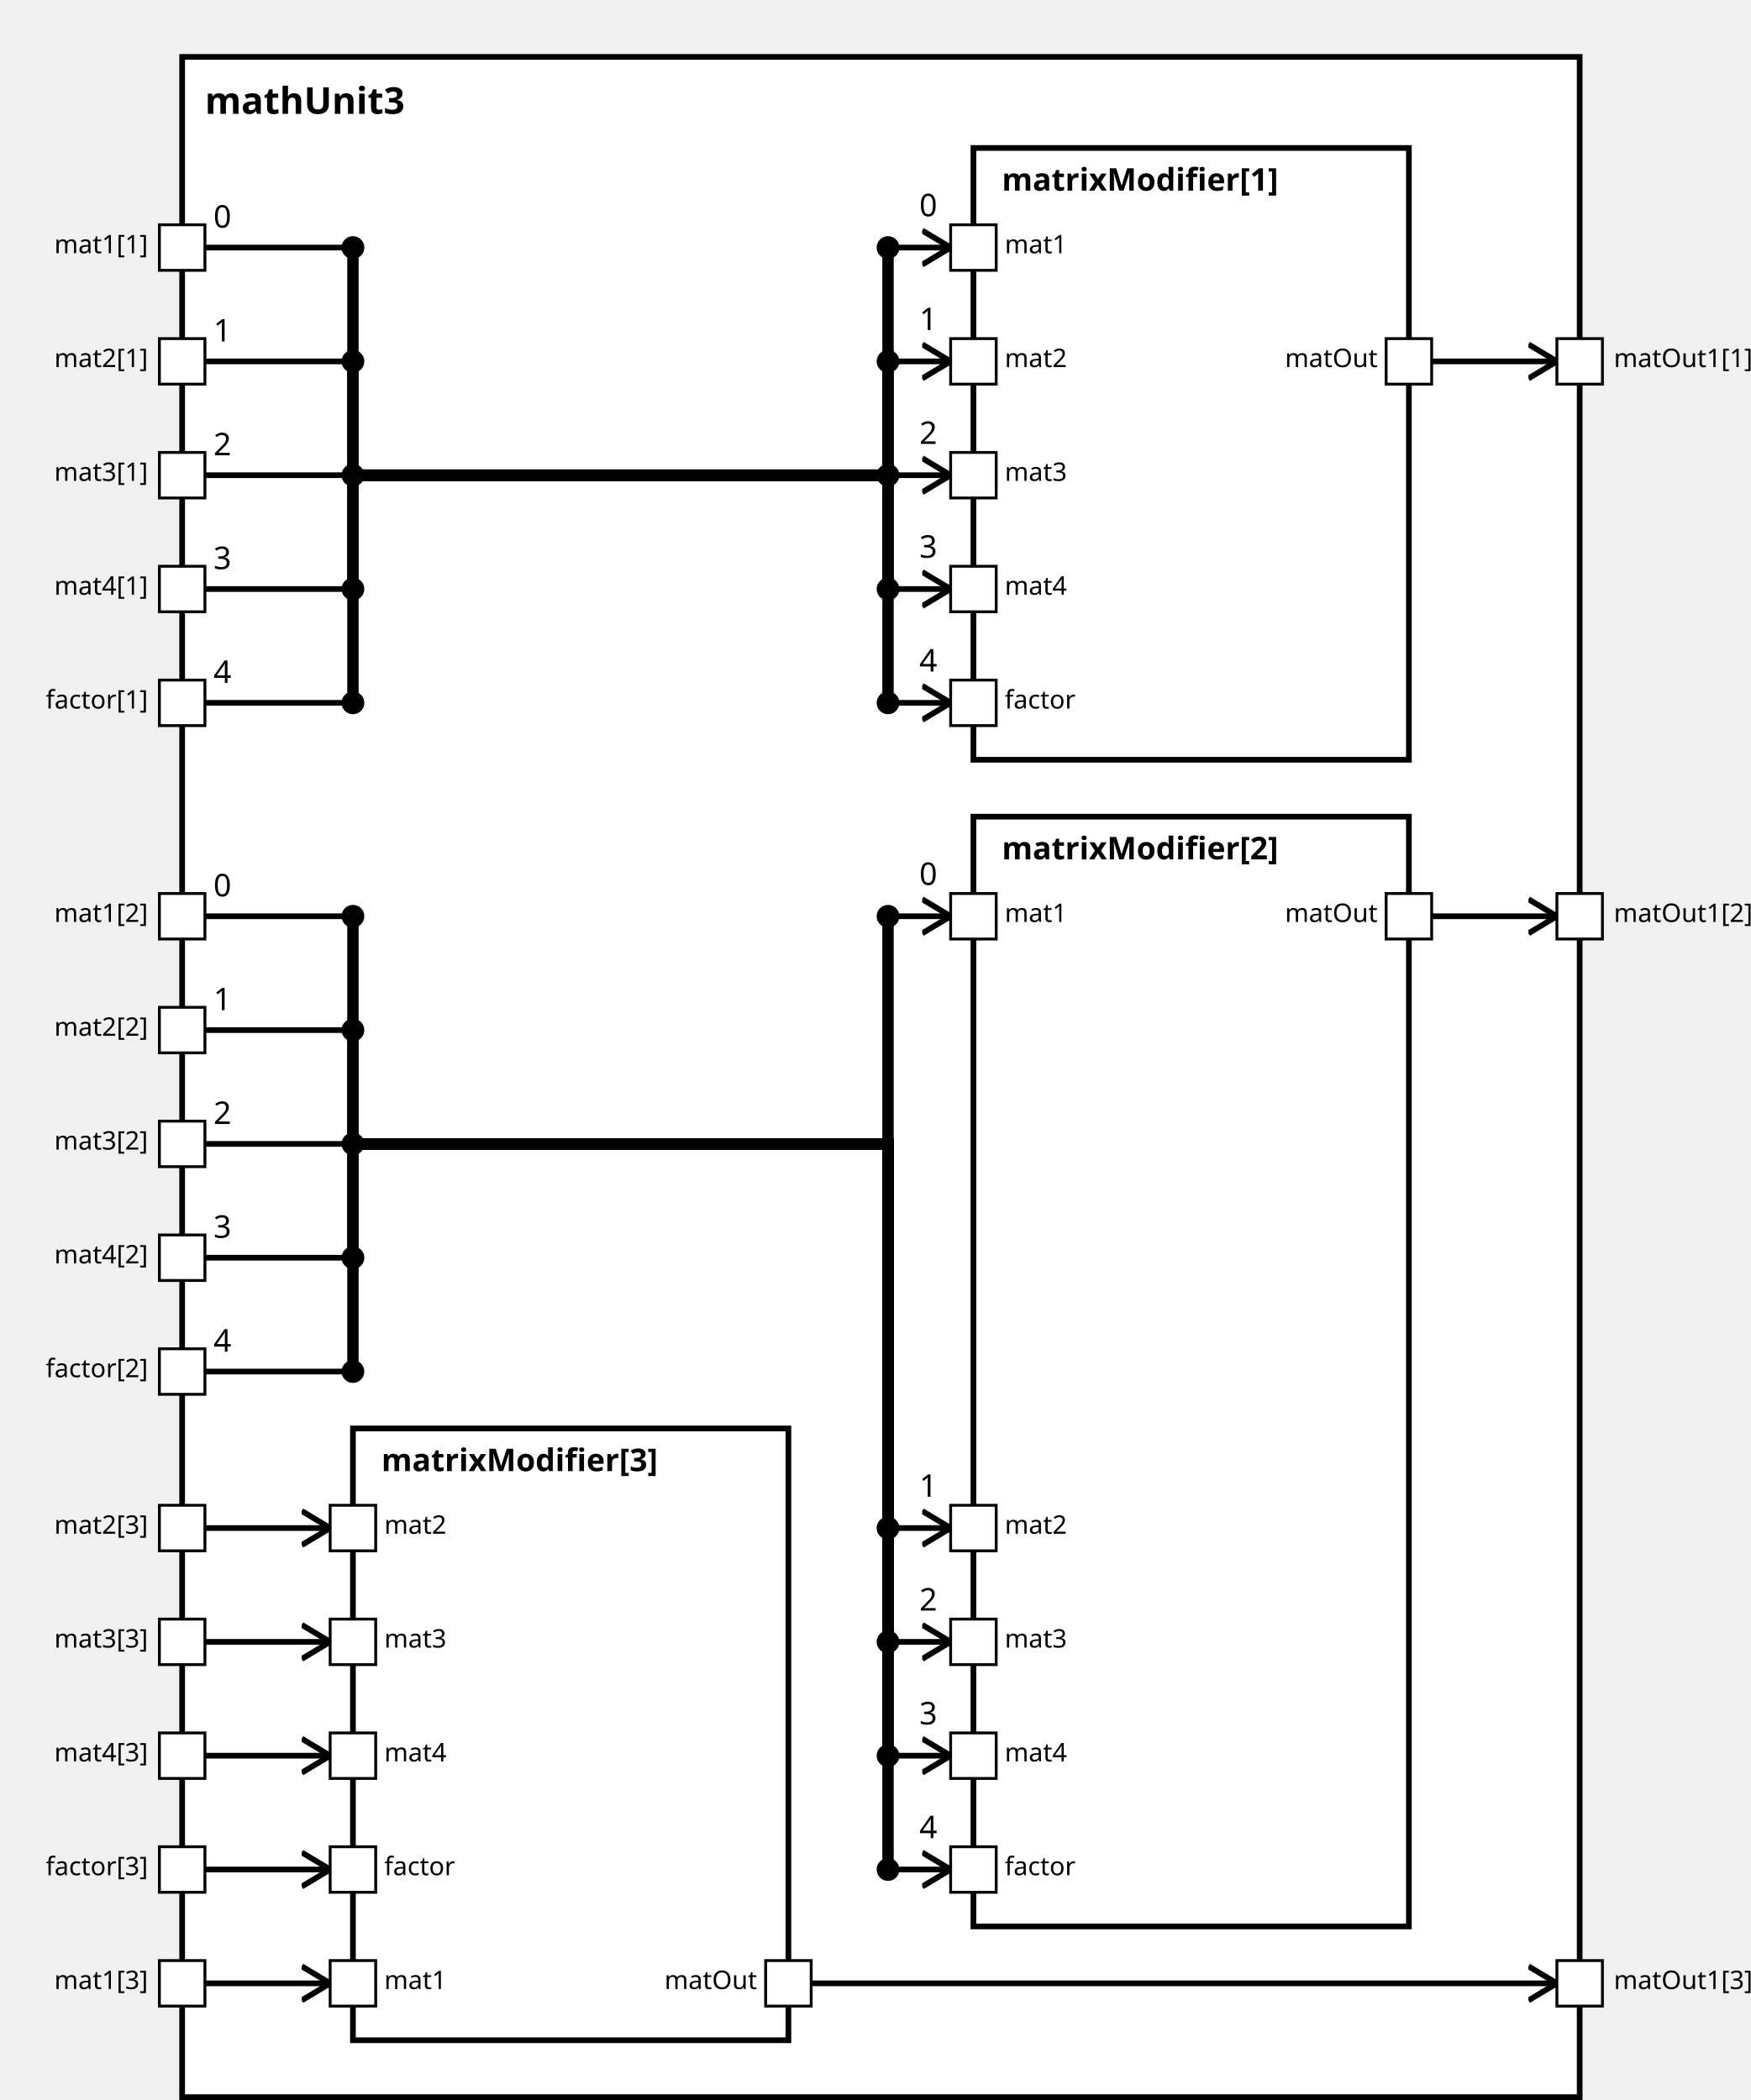
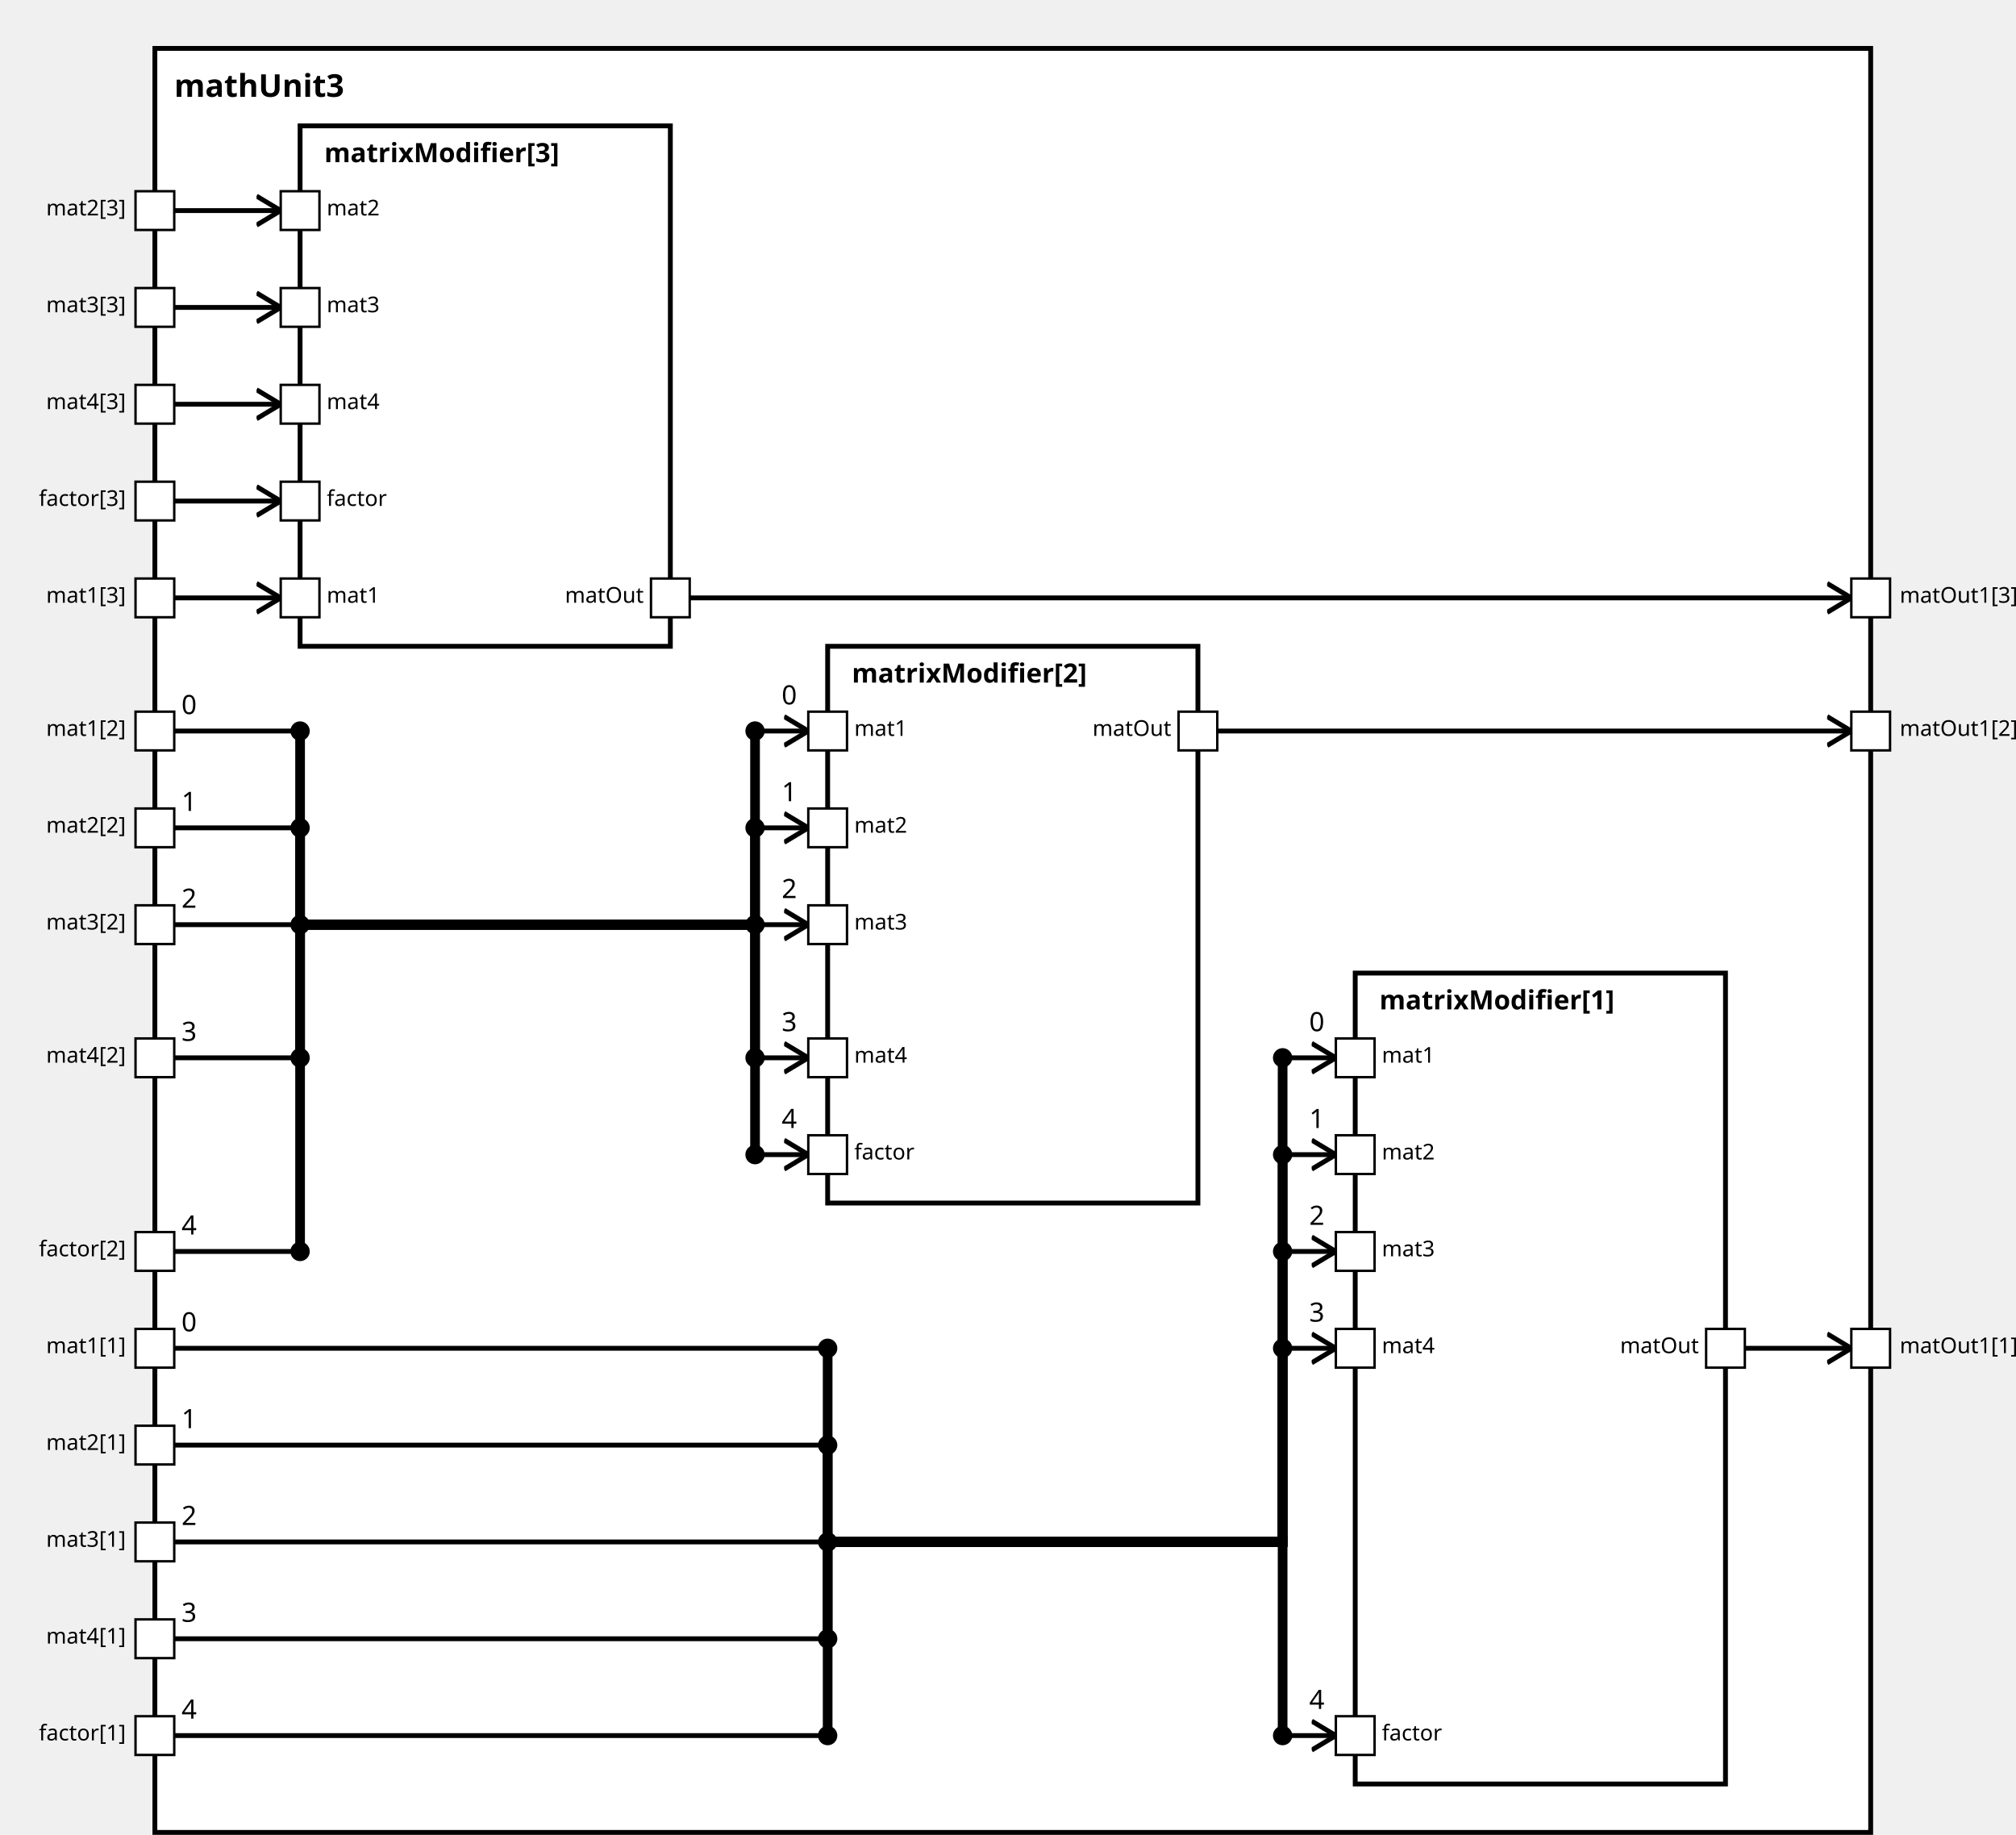
<svg xmlns="http://www.w3.org/2000/svg" xmlns:xlink="http://www.w3.org/1999/xlink" width="100%" height="100%" version="1.1">
  <svg version="1.1">
    <g transform="translate(64 20)">
-       <rect id="18" width="491" height="717" style="fill:white;stroke:black;stroke-width:2;fill-opacity:1.0;stroke-opacity:1.0" />
+       <rect id="18" width="709" height="737" style="fill:white;stroke:black;stroke-width:2;fill-opacity:1.0;stroke-opacity:1.0" />
      <text x="8" y="20" style="font-weight: bold" font-family="Verdana" font-size="13" fill="black">
            mathUnit3
    </text>
    </g>
  </svg>
-   <g transform="translate(342 52)">
-     <rect data-name="paper.mathUnit3.matrixModifier[1]" id="21" width="153" height="215" style="fill:white;stroke:black;stroke-width:2;fill-opacity:1.0;stroke-opacity:1.0" />
+   <g transform="translate(560 402)">
+     <rect data-name="paper.mathUnit3.matrixModifier[1]" id="22" width="153" height="335" style="fill:white;stroke:black;stroke-width:2;fill-opacity:1.0;stroke-opacity:1.0" />
    <text x="10" y="15" alignment-baseline="middle" style="font-weight: bold" font-family="Verdana" font-size="11" fill="black">
    matrixModifier[1]
    </text>
  </g>
-   <g transform="translate(342 287)">
-     <rect data-name="paper.mathUnit3.matrixModifier[2]" id="22" width="153" height="390" style="fill:white;stroke:black;stroke-width:2;fill-opacity:1.0;stroke-opacity:1.0" />
+   <g transform="translate(342 267)">
+     <rect data-name="paper.mathUnit3.matrixModifier[2]" id="21" width="153" height="230" style="fill:white;stroke:black;stroke-width:2;fill-opacity:1.0;stroke-opacity:1.0" />
    <text x="10" y="15" alignment-baseline="middle" style="font-weight: bold" font-family="Verdana" font-size="11" fill="black">
    matrixModifier[2]
    </text>
  </g>
-   <g transform="translate(124 502)">
+   <g transform="translate(124 52)">
    <rect data-name="paper.mathUnit3.matrixModifier[3]" id="20" width="153" height="215" style="fill:white;stroke:black;stroke-width:2;fill-opacity:1.0;stroke-opacity:1.0" />
    <text x="10" y="15" alignment-baseline="middle" style="font-weight: bold" font-family="Verdana" font-size="11" fill="black">
    matrixModifier[3]
    </text>
  </g>
  <defs>
    <marker id="0,0,0" markerWidth="13" markerHeight="13" refX="5" refY="5" orient="auto">
      <polyline points="0,2 5,5 0,8" style="fill:none; stroke:rgb(0,0,0);                     stroke-width:1" />
    </marker>
  </defs>
-   <line stroke-linecap="square" x1="503" y1="127" x2="547" y2="127" style="stroke:rgb(0, 0,0);             stroke-width:2;                 marker-end: url(#0,0,0)             " />
-   <line stroke-linecap="square" x1="503" y1="322" x2="547" y2="322" style="stroke:rgb(0, 0,0);             stroke-width:2;                 marker-end: url(#0,0,0)             " />
-   <line stroke-linecap="square" x1="285" y1="697" x2="547" y2="697" style="stroke:rgb(0, 0,0);             stroke-width:2;                 marker-end: url(#0,0,0)             " />
-   <line stroke-linecap="square" x1="72" y1="87" x2="124" y2="87" style="stroke:rgb(0, 0,0);             stroke-width:2; " />
-   <text x="75" y="80" alignment-baseline="middle" font-family="Verdana" font-size="11" fill="black">
+   <line stroke-linecap="square" x1="721" y1="557" x2="765" y2="557" style="stroke:rgb(0, 0,0);             stroke-width:2;                 marker-end: url(#0,0,0)             " />
+   <line stroke-linecap="square" x1="503" y1="302" x2="765" y2="302" style="stroke:rgb(0, 0,0);             stroke-width:2;                 marker-end: url(#0,0,0)             " />
+   <line stroke-linecap="square" x1="285" y1="247" x2="765" y2="247" style="stroke:rgb(0, 0,0);             stroke-width:2;                 marker-end: url(#0,0,0)             " />
+   <line stroke-linecap="square" x1="72" y1="557" x2="342" y2="557" style="stroke:rgb(0, 0,0);             stroke-width:2; " />
+   <text x="75" y="550" alignment-baseline="middle" font-family="Verdana" font-size="11" fill="black">
    0
    </text>
-   <line stroke-linecap="square" x1="124" y1="87" x2="124" y2="167" style="stroke:rgb(0, 0,0);             stroke-width:4; " />
-   <circle cx="124" cy="87" r="4" fill="black" />
-   <line stroke-linecap="square" x1="124" y1="167" x2="312" y2="167" style="stroke:rgb(0, 0,0);             stroke-width:4; " />
-   <line stroke-linecap="square" x1="312" y1="167" x2="312" y2="87" style="stroke:rgb(0, 0,0);             stroke-width:4; " />
-   <line stroke-linecap="square" x1="312" y1="87" x2="334" y2="87" style="stroke:rgb(0, 0,0);             stroke-width:2;                 marker-end: url(#0,0,0)             " />
-   <text x="323" y="76" alignment-baseline="middle" font-family="Verdana" font-size="11" fill="black">
+   <line stroke-linecap="square" x1="342" y1="557" x2="342" y2="637" style="stroke:rgb(0, 0,0);             stroke-width:4; " />
+   <circle cx="342" cy="557" r="4" fill="black" />
+   <line stroke-linecap="square" x1="342" y1="637" x2="530" y2="637" style="stroke:rgb(0, 0,0);             stroke-width:4; " />
+   <line stroke-linecap="square" x1="530" y1="637" x2="530" y2="437" style="stroke:rgb(0, 0,0);             stroke-width:4; " />
+   <line stroke-linecap="square" x1="530" y1="437" x2="552" y2="437" style="stroke:rgb(0, 0,0);             stroke-width:2;                 marker-end: url(#0,0,0)             " />
+   <text x="541" y="426" alignment-baseline="middle" font-family="Verdana" font-size="11" fill="black">
    0
    </text>
-   <circle cx="312" cy="87" r="4" fill="black" />
-   <line stroke-linecap="square" x1="72" y1="322" x2="124" y2="322" style="stroke:rgb(0, 0,0);             stroke-width:2; " />
-   <text x="75" y="315" alignment-baseline="middle" font-family="Verdana" font-size="11" fill="black">
+   <circle cx="530" cy="437" r="4" fill="black" />
+   <line stroke-linecap="square" x1="72" y1="302" x2="124" y2="302" style="stroke:rgb(0, 0,0);             stroke-width:2; " />
+   <text x="75" y="295" alignment-baseline="middle" font-family="Verdana" font-size="11" fill="black">
    0
    </text>
-   <line stroke-linecap="square" x1="124" y1="322" x2="124" y2="402" style="stroke:rgb(0, 0,0);             stroke-width:4; " />
-   <circle cx="124" cy="322" r="4" fill="black" />
-   <line stroke-linecap="square" x1="124" y1="402" x2="312" y2="402" style="stroke:rgb(0, 0,0);             stroke-width:4; " />
-   <line stroke-linecap="square" x1="312" y1="402" x2="312" y2="322" style="stroke:rgb(0, 0,0);             stroke-width:4; " />
-   <line stroke-linecap="square" x1="312" y1="322" x2="334" y2="322" style="stroke:rgb(0, 0,0);             stroke-width:2;                 marker-end: url(#0,0,0)             " />
-   <text x="323" y="311" alignment-baseline="middle" font-family="Verdana" font-size="11" fill="black">
+   <line stroke-linecap="square" x1="124" y1="302" x2="124" y2="382" style="stroke:rgb(0, 0,0);             stroke-width:4; " />
+   <circle cx="124" cy="302" r="4" fill="black" />
+   <line stroke-linecap="square" x1="124" y1="382" x2="312" y2="382" style="stroke:rgb(0, 0,0);             stroke-width:4; " />
+   <line stroke-linecap="square" x1="312" y1="382" x2="312" y2="302" style="stroke:rgb(0, 0,0);             stroke-width:4; " />
+   <line stroke-linecap="square" x1="312" y1="302" x2="334" y2="302" style="stroke:rgb(0, 0,0);             stroke-width:2;                 marker-end: url(#0,0,0)             " />
+   <text x="323" y="291" alignment-baseline="middle" font-family="Verdana" font-size="11" fill="black">
    0
    </text>
-   <circle cx="312" cy="322" r="4" fill="black" />
-   <line stroke-linecap="square" x1="72" y1="697" x2="116" y2="697" style="stroke:rgb(0, 0,0);             stroke-width:2;                 marker-end: url(#0,0,0)             " />
-   <line stroke-linecap="square" x1="72" y1="127" x2="124" y2="127" style="stroke:rgb(0, 0,0);             stroke-width:2; " />
-   <text x="75" y="120" alignment-baseline="middle" font-family="Verdana" font-size="11" fill="black">
+   <circle cx="312" cy="302" r="4" fill="black" />
+   <line stroke-linecap="square" x1="72" y1="247" x2="116" y2="247" style="stroke:rgb(0, 0,0);             stroke-width:2;                 marker-end: url(#0,0,0)             " />
+   <line stroke-linecap="square" x1="72" y1="597" x2="342" y2="597" style="stroke:rgb(0, 0,0);             stroke-width:2; " />
+   <text x="75" y="590" alignment-baseline="middle" font-family="Verdana" font-size="11" fill="black">
    1
    </text>
-   <line stroke-linecap="square" x1="124" y1="127" x2="124" y2="167" style="stroke:rgb(0, 0,0);             stroke-width:4; " />
-   <circle cx="124" cy="127" r="4" fill="black" />
-   <line stroke-linecap="square" x1="124" y1="167" x2="312" y2="167" style="stroke:rgb(0, 0,0);             stroke-width:4; " />
-   <line stroke-linecap="square" x1="312" y1="167" x2="312" y2="127" style="stroke:rgb(0, 0,0);             stroke-width:4; " />
-   <line stroke-linecap="square" x1="312" y1="127" x2="334" y2="127" style="stroke:rgb(0, 0,0);             stroke-width:2;                 marker-end: url(#0,0,0)             " />
-   <text x="323" y="116" alignment-baseline="middle" font-family="Verdana" font-size="11" fill="black">
+   <line stroke-linecap="square" x1="342" y1="597" x2="342" y2="637" style="stroke:rgb(0, 0,0);             stroke-width:4; " />
+   <circle cx="342" cy="597" r="4" fill="black" />
+   <line stroke-linecap="square" x1="342" y1="637" x2="530" y2="637" style="stroke:rgb(0, 0,0);             stroke-width:4; " />
+   <line stroke-linecap="square" x1="530" y1="637" x2="530" y2="477" style="stroke:rgb(0, 0,0);             stroke-width:4; " />
+   <line stroke-linecap="square" x1="530" y1="477" x2="552" y2="477" style="stroke:rgb(0, 0,0);             stroke-width:2;                 marker-end: url(#0,0,0)             " />
+   <text x="541" y="466" alignment-baseline="middle" font-family="Verdana" font-size="11" fill="black">
    1
    </text>
-   <circle cx="312" cy="127" r="4" fill="black" />
-   <line stroke-linecap="square" x1="72" y1="362" x2="124" y2="362" style="stroke:rgb(0, 0,0);             stroke-width:2; " />
-   <text x="75" y="355" alignment-baseline="middle" font-family="Verdana" font-size="11" fill="black">
+   <circle cx="530" cy="477" r="4" fill="black" />
+   <line stroke-linecap="square" x1="72" y1="342" x2="124" y2="342" style="stroke:rgb(0, 0,0);             stroke-width:2; " />
+   <text x="75" y="335" alignment-baseline="middle" font-family="Verdana" font-size="11" fill="black">
    1
    </text>
-   <line stroke-linecap="square" x1="124" y1="362" x2="124" y2="402" style="stroke:rgb(0, 0,0);             stroke-width:4; " />
-   <circle cx="124" cy="362" r="4" fill="black" />
-   <line stroke-linecap="square" x1="124" y1="402" x2="312" y2="402" style="stroke:rgb(0, 0,0);             stroke-width:4; " />
-   <line stroke-linecap="square" x1="312" y1="402" x2="312" y2="537" style="stroke:rgb(0, 0,0);             stroke-width:4; " />
-   <line stroke-linecap="square" x1="312" y1="537" x2="334" y2="537" style="stroke:rgb(0, 0,0);             stroke-width:2;                 marker-end: url(#0,0,0)             " />
-   <text x="323" y="526" alignment-baseline="middle" font-family="Verdana" font-size="11" fill="black">
+   <line stroke-linecap="square" x1="124" y1="342" x2="124" y2="382" style="stroke:rgb(0, 0,0);             stroke-width:4; " />
+   <circle cx="124" cy="342" r="4" fill="black" />
+   <line stroke-linecap="square" x1="124" y1="382" x2="312" y2="382" style="stroke:rgb(0, 0,0);             stroke-width:4; " />
+   <line stroke-linecap="square" x1="312" y1="382" x2="312" y2="342" style="stroke:rgb(0, 0,0);             stroke-width:4; " />
+   <line stroke-linecap="square" x1="312" y1="342" x2="334" y2="342" style="stroke:rgb(0, 0,0);             stroke-width:2;                 marker-end: url(#0,0,0)             " />
+   <text x="323" y="331" alignment-baseline="middle" font-family="Verdana" font-size="11" fill="black">
    1
    </text>
-   <circle cx="312" cy="537" r="4" fill="black" />
-   <line stroke-linecap="square" x1="72" y1="537" x2="116" y2="537" style="stroke:rgb(0, 0,0);             stroke-width:2;                 marker-end: url(#0,0,0)             " />
-   <line stroke-linecap="square" x1="72" y1="167" x2="124" y2="167" style="stroke:rgb(0, 0,0);             stroke-width:2; " />
-   <text x="75" y="160" alignment-baseline="middle" font-family="Verdana" font-size="11" fill="black">
+   <circle cx="312" cy="342" r="4" fill="black" />
+   <line stroke-linecap="square" x1="72" y1="87" x2="116" y2="87" style="stroke:rgb(0, 0,0);             stroke-width:2;                 marker-end: url(#0,0,0)             " />
+   <line stroke-linecap="square" x1="72" y1="637" x2="342" y2="637" style="stroke:rgb(0, 0,0);             stroke-width:2; " />
+   <text x="75" y="630" alignment-baseline="middle" font-family="Verdana" font-size="11" fill="black">
    2
    </text>
-   <line stroke-linecap="square" x1="124" y1="167" x2="124" y2="167" style="stroke:rgb(0, 0,0);             stroke-width:4; " />
-   <circle cx="124" cy="167" r="4" fill="black" />
-   <line stroke-linecap="square" x1="124" y1="167" x2="312" y2="167" style="stroke:rgb(0, 0,0);             stroke-width:4; " />
-   <line stroke-linecap="square" x1="312" y1="167" x2="312" y2="167" style="stroke:rgb(0, 0,0);             stroke-width:4; " />
-   <line stroke-linecap="square" x1="312" y1="167" x2="334" y2="167" style="stroke:rgb(0, 0,0);             stroke-width:2;                 marker-end: url(#0,0,0)             " />
-   <text x="323" y="156" alignment-baseline="middle" font-family="Verdana" font-size="11" fill="black">
+   <line stroke-linecap="square" x1="342" y1="637" x2="342" y2="637" style="stroke:rgb(0, 0,0);             stroke-width:4; " />
+   <circle cx="342" cy="637" r="4" fill="black" />
+   <line stroke-linecap="square" x1="342" y1="637" x2="530" y2="637" style="stroke:rgb(0, 0,0);             stroke-width:4; " />
+   <line stroke-linecap="square" x1="530" y1="637" x2="530" y2="517" style="stroke:rgb(0, 0,0);             stroke-width:4; " />
+   <line stroke-linecap="square" x1="530" y1="517" x2="552" y2="517" style="stroke:rgb(0, 0,0);             stroke-width:2;                 marker-end: url(#0,0,0)             " />
+   <text x="541" y="506" alignment-baseline="middle" font-family="Verdana" font-size="11" fill="black">
    2
    </text>
-   <circle cx="312" cy="167" r="4" fill="black" />
-   <line stroke-linecap="square" x1="72" y1="402" x2="124" y2="402" style="stroke:rgb(0, 0,0);             stroke-width:2; " />
-   <text x="75" y="395" alignment-baseline="middle" font-family="Verdana" font-size="11" fill="black">
+   <circle cx="530" cy="517" r="4" fill="black" />
+   <line stroke-linecap="square" x1="72" y1="382" x2="124" y2="382" style="stroke:rgb(0, 0,0);             stroke-width:2; " />
+   <text x="75" y="375" alignment-baseline="middle" font-family="Verdana" font-size="11" fill="black">
    2
    </text>
-   <line stroke-linecap="square" x1="124" y1="402" x2="124" y2="402" style="stroke:rgb(0, 0,0);             stroke-width:4; " />
-   <circle cx="124" cy="402" r="4" fill="black" />
-   <line stroke-linecap="square" x1="124" y1="402" x2="312" y2="402" style="stroke:rgb(0, 0,0);             stroke-width:4; " />
-   <line stroke-linecap="square" x1="312" y1="402" x2="312" y2="577" style="stroke:rgb(0, 0,0);             stroke-width:4; " />
-   <line stroke-linecap="square" x1="312" y1="577" x2="334" y2="577" style="stroke:rgb(0, 0,0);             stroke-width:2;                 marker-end: url(#0,0,0)             " />
-   <text x="323" y="566" alignment-baseline="middle" font-family="Verdana" font-size="11" fill="black">
+   <line stroke-linecap="square" x1="124" y1="382" x2="124" y2="382" style="stroke:rgb(0, 0,0);             stroke-width:4; " />
+   <circle cx="124" cy="382" r="4" fill="black" />
+   <line stroke-linecap="square" x1="124" y1="382" x2="312" y2="382" style="stroke:rgb(0, 0,0);             stroke-width:4; " />
+   <line stroke-linecap="square" x1="312" y1="382" x2="312" y2="382" style="stroke:rgb(0, 0,0);             stroke-width:4; " />
+   <line stroke-linecap="square" x1="312" y1="382" x2="334" y2="382" style="stroke:rgb(0, 0,0);             stroke-width:2;                 marker-end: url(#0,0,0)             " />
+   <text x="323" y="371" alignment-baseline="middle" font-family="Verdana" font-size="11" fill="black">
    2
    </text>
-   <circle cx="312" cy="577" r="4" fill="black" />
-   <line stroke-linecap="square" x1="72" y1="577" x2="116" y2="577" style="stroke:rgb(0, 0,0);             stroke-width:2;                 marker-end: url(#0,0,0)             " />
-   <line stroke-linecap="square" x1="72" y1="207" x2="124" y2="207" style="stroke:rgb(0, 0,0);             stroke-width:2; " />
-   <text x="75" y="200" alignment-baseline="middle" font-family="Verdana" font-size="11" fill="black">
+   <circle cx="312" cy="382" r="4" fill="black" />
+   <line stroke-linecap="square" x1="72" y1="127" x2="116" y2="127" style="stroke:rgb(0, 0,0);             stroke-width:2;                 marker-end: url(#0,0,0)             " />
+   <line stroke-linecap="square" x1="72" y1="677" x2="342" y2="677" style="stroke:rgb(0, 0,0);             stroke-width:2; " />
+   <text x="75" y="670" alignment-baseline="middle" font-family="Verdana" font-size="11" fill="black">
    3
    </text>
-   <line stroke-linecap="square" x1="124" y1="207" x2="124" y2="167" style="stroke:rgb(0, 0,0);             stroke-width:4; " />
-   <circle cx="124" cy="207" r="4" fill="black" />
-   <line stroke-linecap="square" x1="124" y1="167" x2="312" y2="167" style="stroke:rgb(0, 0,0);             stroke-width:4; " />
-   <line stroke-linecap="square" x1="312" y1="167" x2="312" y2="207" style="stroke:rgb(0, 0,0);             stroke-width:4; " />
-   <line stroke-linecap="square" x1="312" y1="207" x2="334" y2="207" style="stroke:rgb(0, 0,0);             stroke-width:2;                 marker-end: url(#0,0,0)             " />
-   <text x="323" y="196" alignment-baseline="middle" font-family="Verdana" font-size="11" fill="black">
+   <line stroke-linecap="square" x1="342" y1="677" x2="342" y2="637" style="stroke:rgb(0, 0,0);             stroke-width:4; " />
+   <circle cx="342" cy="677" r="4" fill="black" />
+   <line stroke-linecap="square" x1="342" y1="637" x2="530" y2="637" style="stroke:rgb(0, 0,0);             stroke-width:4; " />
+   <line stroke-linecap="square" x1="530" y1="637" x2="530" y2="557" style="stroke:rgb(0, 0,0);             stroke-width:4; " />
+   <line stroke-linecap="square" x1="530" y1="557" x2="552" y2="557" style="stroke:rgb(0, 0,0);             stroke-width:2;                 marker-end: url(#0,0,0)             " />
+   <text x="541" y="546" alignment-baseline="middle" font-family="Verdana" font-size="11" fill="black">
    3
    </text>
-   <circle cx="312" cy="207" r="4" fill="black" />
-   <line stroke-linecap="square" x1="72" y1="442" x2="124" y2="442" style="stroke:rgb(0, 0,0);             stroke-width:2; " />
-   <text x="75" y="435" alignment-baseline="middle" font-family="Verdana" font-size="11" fill="black">
+   <circle cx="530" cy="557" r="4" fill="black" />
+   <line stroke-linecap="square" x1="72" y1="437" x2="124" y2="437" style="stroke:rgb(0, 0,0);             stroke-width:2; " />
+   <text x="75" y="430" alignment-baseline="middle" font-family="Verdana" font-size="11" fill="black">
    3
    </text>
-   <line stroke-linecap="square" x1="124" y1="442" x2="124" y2="402" style="stroke:rgb(0, 0,0);             stroke-width:4; " />
-   <circle cx="124" cy="442" r="4" fill="black" />
-   <line stroke-linecap="square" x1="124" y1="402" x2="312" y2="402" style="stroke:rgb(0, 0,0);             stroke-width:4; " />
-   <line stroke-linecap="square" x1="312" y1="402" x2="312" y2="617" style="stroke:rgb(0, 0,0);             stroke-width:4; " />
-   <line stroke-linecap="square" x1="312" y1="617" x2="334" y2="617" style="stroke:rgb(0, 0,0);             stroke-width:2;                 marker-end: url(#0,0,0)             " />
-   <text x="323" y="606" alignment-baseline="middle" font-family="Verdana" font-size="11" fill="black">
+   <line stroke-linecap="square" x1="124" y1="437" x2="124" y2="382" style="stroke:rgb(0, 0,0);             stroke-width:4; " />
+   <circle cx="124" cy="437" r="4" fill="black" />
+   <line stroke-linecap="square" x1="124" y1="382" x2="312" y2="382" style="stroke:rgb(0, 0,0);             stroke-width:4; " />
+   <line stroke-linecap="square" x1="312" y1="382" x2="312" y2="437" style="stroke:rgb(0, 0,0);             stroke-width:4; " />
+   <line stroke-linecap="square" x1="312" y1="437" x2="334" y2="437" style="stroke:rgb(0, 0,0);             stroke-width:2;                 marker-end: url(#0,0,0)             " />
+   <text x="323" y="426" alignment-baseline="middle" font-family="Verdana" font-size="11" fill="black">
    3
    </text>
-   <circle cx="312" cy="617" r="4" fill="black" />
-   <line stroke-linecap="square" x1="72" y1="617" x2="116" y2="617" style="stroke:rgb(0, 0,0);             stroke-width:2;                 marker-end: url(#0,0,0)             " />
-   <line stroke-linecap="square" x1="72" y1="247" x2="124" y2="247" style="stroke:rgb(0, 0,0);             stroke-width:2; " />
-   <text x="75" y="240" alignment-baseline="middle" font-family="Verdana" font-size="11" fill="black">
+   <circle cx="312" cy="437" r="4" fill="black" />
+   <line stroke-linecap="square" x1="72" y1="167" x2="116" y2="167" style="stroke:rgb(0, 0,0);             stroke-width:2;                 marker-end: url(#0,0,0)             " />
+   <line stroke-linecap="square" x1="72" y1="717" x2="342" y2="717" style="stroke:rgb(0, 0,0);             stroke-width:2; " />
+   <text x="75" y="710" alignment-baseline="middle" font-family="Verdana" font-size="11" fill="black">
    4
    </text>
-   <line stroke-linecap="square" x1="124" y1="247" x2="124" y2="167" style="stroke:rgb(0, 0,0);             stroke-width:4; " />
-   <circle cx="124" cy="247" r="4" fill="black" />
-   <line stroke-linecap="square" x1="124" y1="167" x2="312" y2="167" style="stroke:rgb(0, 0,0);             stroke-width:4; " />
-   <line stroke-linecap="square" x1="312" y1="167" x2="312" y2="247" style="stroke:rgb(0, 0,0);             stroke-width:4; " />
-   <line stroke-linecap="square" x1="312" y1="247" x2="334" y2="247" style="stroke:rgb(0, 0,0);             stroke-width:2;                 marker-end: url(#0,0,0)             " />
-   <text x="323" y="236" alignment-baseline="middle" font-family="Verdana" font-size="11" fill="black">
+   <line stroke-linecap="square" x1="342" y1="717" x2="342" y2="637" style="stroke:rgb(0, 0,0);             stroke-width:4; " />
+   <circle cx="342" cy="717" r="4" fill="black" />
+   <line stroke-linecap="square" x1="342" y1="637" x2="530" y2="637" style="stroke:rgb(0, 0,0);             stroke-width:4; " />
+   <line stroke-linecap="square" x1="530" y1="637" x2="530" y2="717" style="stroke:rgb(0, 0,0);             stroke-width:4; " />
+   <line stroke-linecap="square" x1="530" y1="717" x2="552" y2="717" style="stroke:rgb(0, 0,0);             stroke-width:2;                 marker-end: url(#0,0,0)             " />
+   <text x="541" y="706" alignment-baseline="middle" font-family="Verdana" font-size="11" fill="black">
    4
    </text>
-   <circle cx="312" cy="247" r="4" fill="black" />
-   <line stroke-linecap="square" x1="72" y1="482" x2="124" y2="482" style="stroke:rgb(0, 0,0);             stroke-width:2; " />
-   <text x="75" y="475" alignment-baseline="middle" font-family="Verdana" font-size="11" fill="black">
+   <circle cx="530" cy="717" r="4" fill="black" />
+   <line stroke-linecap="square" x1="72" y1="517" x2="124" y2="517" style="stroke:rgb(0, 0,0);             stroke-width:2; " />
+   <text x="75" y="510" alignment-baseline="middle" font-family="Verdana" font-size="11" fill="black">
    4
    </text>
-   <line stroke-linecap="square" x1="124" y1="482" x2="124" y2="402" style="stroke:rgb(0, 0,0);             stroke-width:4; " />
-   <circle cx="124" cy="482" r="4" fill="black" />
-   <line stroke-linecap="square" x1="124" y1="402" x2="312" y2="402" style="stroke:rgb(0, 0,0);             stroke-width:4; " />
-   <line stroke-linecap="square" x1="312" y1="402" x2="312" y2="657" style="stroke:rgb(0, 0,0);             stroke-width:4; " />
-   <line stroke-linecap="square" x1="312" y1="657" x2="334" y2="657" style="stroke:rgb(0, 0,0);             stroke-width:2;                 marker-end: url(#0,0,0)             " />
-   <text x="323" y="646" alignment-baseline="middle" font-family="Verdana" font-size="11" fill="black">
+   <line stroke-linecap="square" x1="124" y1="517" x2="124" y2="382" style="stroke:rgb(0, 0,0);             stroke-width:4; " />
+   <circle cx="124" cy="517" r="4" fill="black" />
+   <line stroke-linecap="square" x1="124" y1="382" x2="312" y2="382" style="stroke:rgb(0, 0,0);             stroke-width:4; " />
+   <line stroke-linecap="square" x1="312" y1="382" x2="312" y2="477" style="stroke:rgb(0, 0,0);             stroke-width:4; " />
+   <line stroke-linecap="square" x1="312" y1="477" x2="334" y2="477" style="stroke:rgb(0, 0,0);             stroke-width:2;                 marker-end: url(#0,0,0)             " />
+   <text x="323" y="466" alignment-baseline="middle" font-family="Verdana" font-size="11" fill="black">
    4
    </text>
-   <circle cx="312" cy="657" r="4" fill="black" />
-   <line stroke-linecap="square" x1="72" y1="657" x2="116" y2="657" style="stroke:rgb(0, 0,0);             stroke-width:2;                 marker-end: url(#0,0,0)             " />
+   <circle cx="312" cy="477" r="4" fill="black" />
+   <line stroke-linecap="square" x1="72" y1="207" x2="116" y2="207" style="stroke:rgb(0, 0,0);             stroke-width:2;                 marker-end: url(#0,0,0)             " />
  <defs>
    <rect id="port" x="0" y="0" width="16" height="16" style="fill:white;stroke:rgb(0,0,0);stroke-width:1;fill-opacity:1.0;stroke-opacity:1.0" />
  </defs>
+   <use x="56" y="549" xlink:href="#port" />
+   <text text-anchor="end" alignment-baseline="middle" x="52" y="559" transform="rotate(0,52,559)" style="font-weight: regular" font-family="Verdana" font-size="9" fill="black">
+ mat1[1]
+ </text>
+   <use x="56" y="294" xlink:href="#port" />
+   <text text-anchor="end" alignment-baseline="middle" x="52" y="304" transform="rotate(0,52,304)" style="font-weight: regular" font-family="Verdana" font-size="9" fill="black">
+ mat1[2]
+ </text>
+   <use x="56" y="239" xlink:href="#port" />
+   <text text-anchor="end" alignment-baseline="middle" x="52" y="249" transform="rotate(0,52,249)" style="font-weight: regular" font-family="Verdana" font-size="9" fill="black">
+ mat1[3]
+ </text>
+   <use x="56" y="589" xlink:href="#port" />
+   <text text-anchor="end" alignment-baseline="middle" x="52" y="599" transform="rotate(0,52,599)" style="font-weight: regular" font-family="Verdana" font-size="9" fill="black">
+ mat2[1]
+ </text>
+   <use x="56" y="334" xlink:href="#port" />
+   <text text-anchor="end" alignment-baseline="middle" x="52" y="344" transform="rotate(0,52,344)" style="font-weight: regular" font-family="Verdana" font-size="9" fill="black">
+ mat2[2]
+ </text>
  <use x="56" y="79" xlink:href="#port" />
  <text text-anchor="end" alignment-baseline="middle" x="52" y="89" transform="rotate(0,52,89)" style="font-weight: regular" font-family="Verdana" font-size="9" fill="black">
- mat1[1]
- </text>
-   <use x="56" y="314" xlink:href="#port" />
-   <text text-anchor="end" alignment-baseline="middle" x="52" y="324" transform="rotate(0,52,324)" style="font-weight: regular" font-family="Verdana" font-size="9" fill="black">
- mat1[2]
- </text>
-   <use x="56" y="689" xlink:href="#port" />
-   <text text-anchor="end" alignment-baseline="middle" x="52" y="699" transform="rotate(0,52,699)" style="font-weight: regular" font-family="Verdana" font-size="9" fill="black">
- mat1[3]
+ mat2[3]
+ </text>
+   <use x="56" y="629" xlink:href="#port" />
+   <text text-anchor="end" alignment-baseline="middle" x="52" y="639" transform="rotate(0,52,639)" style="font-weight: regular" font-family="Verdana" font-size="9" fill="black">
+ mat3[1]
+ </text>
+   <use x="56" y="374" xlink:href="#port" />
+   <text text-anchor="end" alignment-baseline="middle" x="52" y="384" transform="rotate(0,52,384)" style="font-weight: regular" font-family="Verdana" font-size="9" fill="black">
+ mat3[2]
</text>
  <use x="56" y="119" xlink:href="#port" />
  <text text-anchor="end" alignment-baseline="middle" x="52" y="129" transform="rotate(0,52,129)" style="font-weight: regular" font-family="Verdana" font-size="9" fill="black">
- mat2[1]
- </text>
-   <use x="56" y="354" xlink:href="#port" />
-   <text text-anchor="end" alignment-baseline="middle" x="52" y="364" transform="rotate(0,52,364)" style="font-weight: regular" font-family="Verdana" font-size="9" fill="black">
- mat2[2]
- </text>
-   <use x="56" y="529" xlink:href="#port" />
-   <text text-anchor="end" alignment-baseline="middle" x="52" y="539" transform="rotate(0,52,539)" style="font-weight: regular" font-family="Verdana" font-size="9" fill="black">
- mat2[3]
+ mat3[3]
+ </text>
+   <use x="56" y="669" xlink:href="#port" />
+   <text text-anchor="end" alignment-baseline="middle" x="52" y="679" transform="rotate(0,52,679)" style="font-weight: regular" font-family="Verdana" font-size="9" fill="black">
+ mat4[1]
+ </text>
+   <use x="56" y="429" xlink:href="#port" />
+   <text text-anchor="end" alignment-baseline="middle" x="52" y="439" transform="rotate(0,52,439)" style="font-weight: regular" font-family="Verdana" font-size="9" fill="black">
+ mat4[2]
</text>
  <use x="56" y="159" xlink:href="#port" />
  <text text-anchor="end" alignment-baseline="middle" x="52" y="169" transform="rotate(0,52,169)" style="font-weight: regular" font-family="Verdana" font-size="9" fill="black">
- mat3[1]
- </text>
-   <use x="56" y="394" xlink:href="#port" />
-   <text text-anchor="end" alignment-baseline="middle" x="52" y="404" transform="rotate(0,52,404)" style="font-weight: regular" font-family="Verdana" font-size="9" fill="black">
- mat3[2]
- </text>
-   <use x="56" y="569" xlink:href="#port" />
-   <text text-anchor="end" alignment-baseline="middle" x="52" y="579" transform="rotate(0,52,579)" style="font-weight: regular" font-family="Verdana" font-size="9" fill="black">
- mat3[3]
+ mat4[3]
+ </text>
+   <use x="56" y="709" xlink:href="#port" />
+   <text text-anchor="end" alignment-baseline="middle" x="52" y="719" transform="rotate(0,52,719)" style="font-weight: regular" font-family="Verdana" font-size="9" fill="black">
+ factor[1]
+ </text>
+   <use x="56" y="509" xlink:href="#port" />
+   <text text-anchor="end" alignment-baseline="middle" x="52" y="519" transform="rotate(0,52,519)" style="font-weight: regular" font-family="Verdana" font-size="9" fill="black">
+ factor[2]
</text>
  <use x="56" y="199" xlink:href="#port" />
  <text text-anchor="end" alignment-baseline="middle" x="52" y="209" transform="rotate(0,52,209)" style="font-weight: regular" font-family="Verdana" font-size="9" fill="black">
- mat4[1]
- </text>
-   <use x="56" y="434" xlink:href="#port" />
-   <text text-anchor="end" alignment-baseline="middle" x="52" y="444" transform="rotate(0,52,444)" style="font-weight: regular" font-family="Verdana" font-size="9" fill="black">
- mat4[2]
- </text>
-   <use x="56" y="609" xlink:href="#port" />
-   <text text-anchor="end" alignment-baseline="middle" x="52" y="619" transform="rotate(0,52,619)" style="font-weight: regular" font-family="Verdana" font-size="9" fill="black">
- mat4[3]
- </text>
-   <use x="56" y="239" xlink:href="#port" />
-   <text text-anchor="end" alignment-baseline="middle" x="52" y="249" transform="rotate(0,52,249)" style="font-weight: regular" font-family="Verdana" font-size="9" fill="black">
- factor[1]
- </text>
-   <use x="56" y="474" xlink:href="#port" />
-   <text text-anchor="end" alignment-baseline="middle" x="52" y="484" transform="rotate(0,52,484)" style="font-weight: regular" font-family="Verdana" font-size="9" fill="black">
- factor[2]
- </text>
-   <use x="56" y="649" xlink:href="#port" />
-   <text text-anchor="end" alignment-baseline="middle" x="52" y="659" transform="rotate(0,52,659)" style="font-weight: regular" font-family="Verdana" font-size="9" fill="black">
factor[3]
</text>
-   <use x="547" y="119" xlink:href="#port" />
-   <text text-anchor="start" alignment-baseline="middle" x="567" y="129" transform="rotate(0,567,129)" style="font-weight: regular" font-family="Verdana" font-size="9" fill="black">
+   <use x="765" y="549" xlink:href="#port" />
+   <text text-anchor="start" alignment-baseline="middle" x="785" y="559" transform="rotate(0,785,559)" style="font-weight: regular" font-family="Verdana" font-size="9" fill="black">
matOut1[1]
</text>
-   <use x="547" y="314" xlink:href="#port" />
-   <text text-anchor="start" alignment-baseline="middle" x="567" y="324" transform="rotate(0,567,324)" style="font-weight: regular" font-family="Verdana" font-size="9" fill="black">
+   <use x="765" y="294" xlink:href="#port" />
+   <text text-anchor="start" alignment-baseline="middle" x="785" y="304" transform="rotate(0,785,304)" style="font-weight: regular" font-family="Verdana" font-size="9" fill="black">
matOut1[2]
</text>
-   <use x="547" y="689" xlink:href="#port" />
-   <text text-anchor="start" alignment-baseline="middle" x="567" y="699" transform="rotate(0,567,699)" style="font-weight: regular" font-family="Verdana" font-size="9" fill="black">
+   <use x="765" y="239" xlink:href="#port" />
+   <text text-anchor="start" alignment-baseline="middle" x="785" y="249" transform="rotate(0,785,249)" style="font-weight: regular" font-family="Verdana" font-size="9" fill="black">
matOut1[3]
</text>
-   <use x="334" y="79" xlink:href="#port" />
-   <text text-anchor="start" alignment-baseline="middle" x="353" y="89" transform="rotate(0,353,89)" style="font-weight: regular" font-family="Verdana" font-size="9" fill="black">
+   <use x="552" y="429" xlink:href="#port" />
+   <text text-anchor="start" alignment-baseline="middle" x="571" y="439" transform="rotate(0,571,439)" style="font-weight: regular" font-family="Verdana" font-size="9" fill="black">
mat1
</text>
-   <use x="334" y="119" xlink:href="#port" />
-   <text text-anchor="start" alignment-baseline="middle" x="353" y="129" transform="rotate(0,353,129)" style="font-weight: regular" font-family="Verdana" font-size="9" fill="black">
+   <use x="552" y="469" xlink:href="#port" />
+   <text text-anchor="start" alignment-baseline="middle" x="571" y="479" transform="rotate(0,571,479)" style="font-weight: regular" font-family="Verdana" font-size="9" fill="black">
mat2
</text>
-   <use x="334" y="159" xlink:href="#port" />
-   <text text-anchor="start" alignment-baseline="middle" x="353" y="169" transform="rotate(0,353,169)" style="font-weight: regular" font-family="Verdana" font-size="9" fill="black">
+   <use x="552" y="509" xlink:href="#port" />
+   <text text-anchor="start" alignment-baseline="middle" x="571" y="519" transform="rotate(0,571,519)" style="font-weight: regular" font-family="Verdana" font-size="9" fill="black">
mat3
</text>
-   <use x="334" y="199" xlink:href="#port" />
-   <text text-anchor="start" alignment-baseline="middle" x="353" y="209" transform="rotate(0,353,209)" style="font-weight: regular" font-family="Verdana" font-size="9" fill="black">
+   <use x="552" y="549" xlink:href="#port" />
+   <text text-anchor="start" alignment-baseline="middle" x="571" y="559" transform="rotate(0,571,559)" style="font-weight: regular" font-family="Verdana" font-size="9" fill="black">
mat4
</text>
-   <use x="334" y="239" xlink:href="#port" />
-   <text text-anchor="start" alignment-baseline="middle" x="353" y="249" transform="rotate(0,353,249)" style="font-weight: regular" font-family="Verdana" font-size="9" fill="black">
+   <use x="552" y="709" xlink:href="#port" />
+   <text text-anchor="start" alignment-baseline="middle" x="571" y="719" transform="rotate(0,571,719)" style="font-weight: regular" font-family="Verdana" font-size="9" fill="black">
factor
</text>
-   <use x="487" y="119" xlink:href="#port" />
-   <text text-anchor="end" alignment-baseline="middle" x="484" y="129" transform="rotate(0,484,129)" style="font-weight: regular" font-family="Verdana" font-size="9" fill="black">
+   <use x="705" y="549" xlink:href="#port" />
+   <text text-anchor="end" alignment-baseline="middle" x="702" y="559" transform="rotate(0,702,559)" style="font-weight: regular" font-family="Verdana" font-size="9" fill="black">
matOut
</text>
-   <use x="334" y="314" xlink:href="#port" />
-   <text text-anchor="start" alignment-baseline="middle" x="353" y="324" transform="rotate(0,353,324)" style="font-weight: regular" font-family="Verdana" font-size="9" fill="black">
+   <use x="334" y="294" xlink:href="#port" />
+   <text text-anchor="start" alignment-baseline="middle" x="353" y="304" transform="rotate(0,353,304)" style="font-weight: regular" font-family="Verdana" font-size="9" fill="black">
mat1
</text>
-   <use x="334" y="529" xlink:href="#port" />
-   <text text-anchor="start" alignment-baseline="middle" x="353" y="539" transform="rotate(0,353,539)" style="font-weight: regular" font-family="Verdana" font-size="9" fill="black">
+   <use x="334" y="334" xlink:href="#port" />
+   <text text-anchor="start" alignment-baseline="middle" x="353" y="344" transform="rotate(0,353,344)" style="font-weight: regular" font-family="Verdana" font-size="9" fill="black">
mat2
</text>
-   <use x="334" y="569" xlink:href="#port" />
-   <text text-anchor="start" alignment-baseline="middle" x="353" y="579" transform="rotate(0,353,579)" style="font-weight: regular" font-family="Verdana" font-size="9" fill="black">
+   <use x="334" y="374" xlink:href="#port" />
+   <text text-anchor="start" alignment-baseline="middle" x="353" y="384" transform="rotate(0,353,384)" style="font-weight: regular" font-family="Verdana" font-size="9" fill="black">
mat3
</text>
-   <use x="334" y="609" xlink:href="#port" />
-   <text text-anchor="start" alignment-baseline="middle" x="353" y="619" transform="rotate(0,353,619)" style="font-weight: regular" font-family="Verdana" font-size="9" fill="black">
+   <use x="334" y="429" xlink:href="#port" />
+   <text text-anchor="start" alignment-baseline="middle" x="353" y="439" transform="rotate(0,353,439)" style="font-weight: regular" font-family="Verdana" font-size="9" fill="black">
mat4
</text>
-   <use x="334" y="649" xlink:href="#port" />
-   <text text-anchor="start" alignment-baseline="middle" x="353" y="659" transform="rotate(0,353,659)" style="font-weight: regular" font-family="Verdana" font-size="9" fill="black">
+   <use x="334" y="469" xlink:href="#port" />
+   <text text-anchor="start" alignment-baseline="middle" x="353" y="479" transform="rotate(0,353,479)" style="font-weight: regular" font-family="Verdana" font-size="9" fill="black">
factor
</text>
-   <use x="487" y="314" xlink:href="#port" />
-   <text text-anchor="end" alignment-baseline="middle" x="484" y="324" transform="rotate(0,484,324)" style="font-weight: regular" font-family="Verdana" font-size="9" fill="black">
+   <use x="487" y="294" xlink:href="#port" />
+   <text text-anchor="end" alignment-baseline="middle" x="484" y="304" transform="rotate(0,484,304)" style="font-weight: regular" font-family="Verdana" font-size="9" fill="black">
matOut
</text>
-   <use x="116" y="689" xlink:href="#port" />
-   <text text-anchor="start" alignment-baseline="middle" x="135" y="699" transform="rotate(0,135,699)" style="font-weight: regular" font-family="Verdana" font-size="9" fill="black">
+   <use x="116" y="239" xlink:href="#port" />
+   <text text-anchor="start" alignment-baseline="middle" x="135" y="249" transform="rotate(0,135,249)" style="font-weight: regular" font-family="Verdana" font-size="9" fill="black">
mat1
</text>
-   <use x="116" y="529" xlink:href="#port" />
-   <text text-anchor="start" alignment-baseline="middle" x="135" y="539" transform="rotate(0,135,539)" style="font-weight: regular" font-family="Verdana" font-size="9" fill="black">
+   <use x="116" y="79" xlink:href="#port" />
+   <text text-anchor="start" alignment-baseline="middle" x="135" y="89" transform="rotate(0,135,89)" style="font-weight: regular" font-family="Verdana" font-size="9" fill="black">
mat2
</text>
-   <use x="116" y="569" xlink:href="#port" />
-   <text text-anchor="start" alignment-baseline="middle" x="135" y="579" transform="rotate(0,135,579)" style="font-weight: regular" font-family="Verdana" font-size="9" fill="black">
+   <use x="116" y="119" xlink:href="#port" />
+   <text text-anchor="start" alignment-baseline="middle" x="135" y="129" transform="rotate(0,135,129)" style="font-weight: regular" font-family="Verdana" font-size="9" fill="black">
mat3
</text>
-   <use x="116" y="609" xlink:href="#port" />
-   <text text-anchor="start" alignment-baseline="middle" x="135" y="619" transform="rotate(0,135,619)" style="font-weight: regular" font-family="Verdana" font-size="9" fill="black">
+   <use x="116" y="159" xlink:href="#port" />
+   <text text-anchor="start" alignment-baseline="middle" x="135" y="169" transform="rotate(0,135,169)" style="font-weight: regular" font-family="Verdana" font-size="9" fill="black">
mat4
</text>
-   <use x="116" y="649" xlink:href="#port" />
-   <text text-anchor="start" alignment-baseline="middle" x="135" y="659" transform="rotate(0,135,659)" style="font-weight: regular" font-family="Verdana" font-size="9" fill="black">
+   <use x="116" y="199" xlink:href="#port" />
+   <text text-anchor="start" alignment-baseline="middle" x="135" y="209" transform="rotate(0,135,209)" style="font-weight: regular" font-family="Verdana" font-size="9" fill="black">
factor
</text>
-   <use x="269" y="689" xlink:href="#port" />
-   <text text-anchor="end" alignment-baseline="middle" x="266" y="699" transform="rotate(0,266,699)" style="font-weight: regular" font-family="Verdana" font-size="9" fill="black">
+   <use x="269" y="239" xlink:href="#port" />
+   <text text-anchor="end" alignment-baseline="middle" x="266" y="249" transform="rotate(0,266,249)" style="font-weight: regular" font-family="Verdana" font-size="9" fill="black">
matOut
</text>
</svg>
